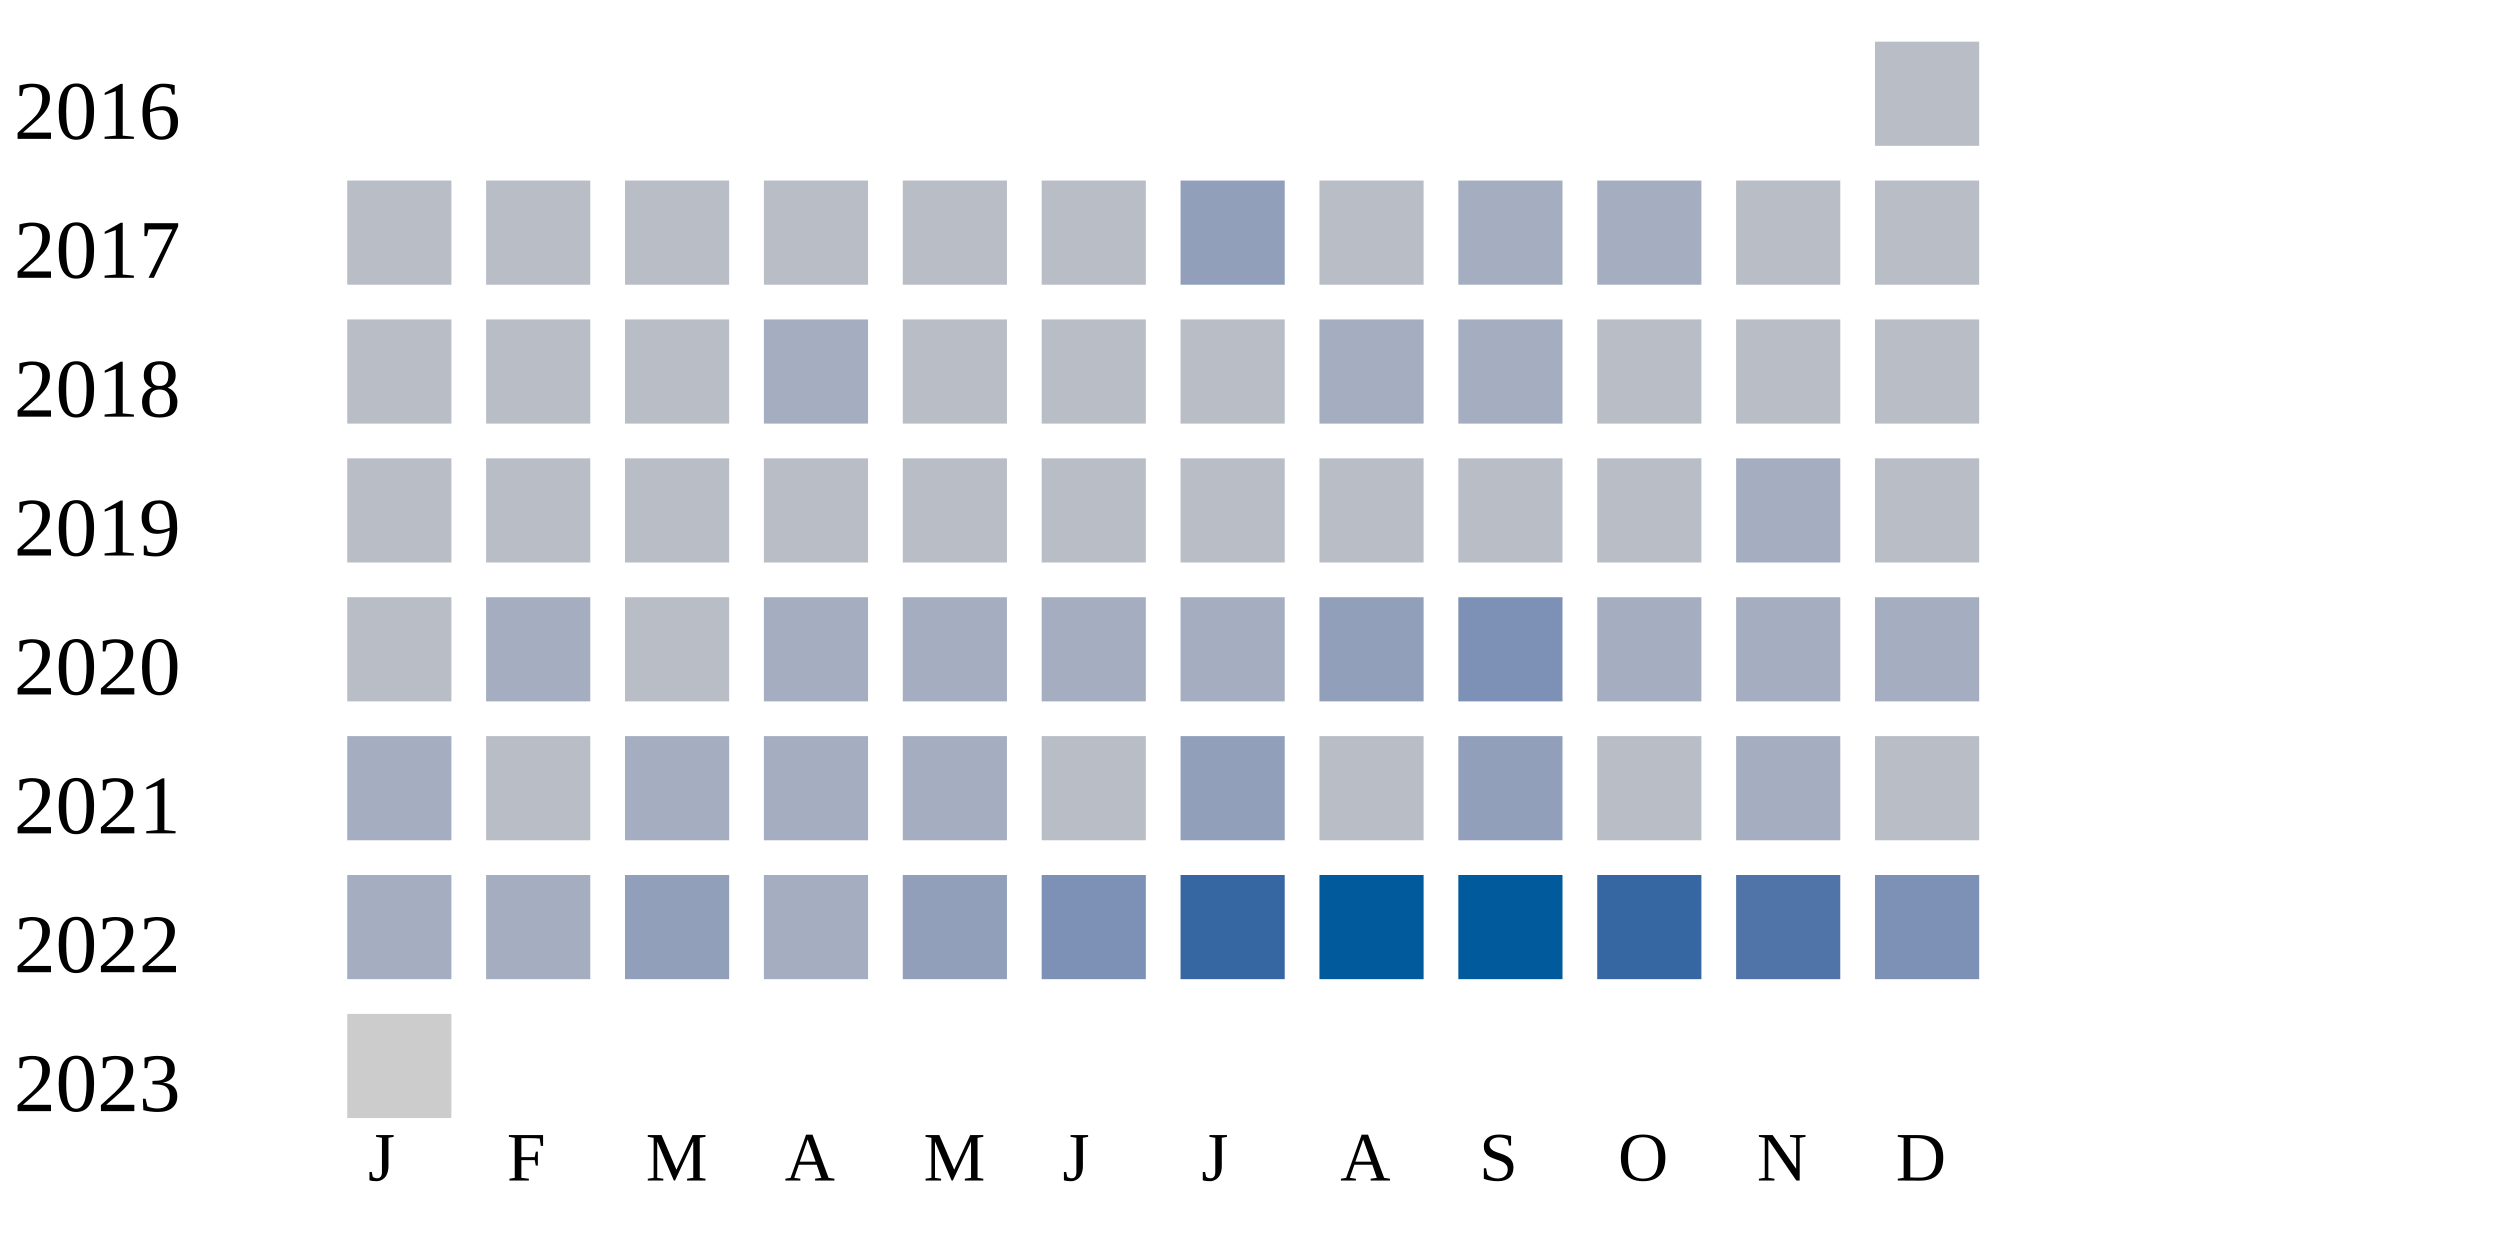
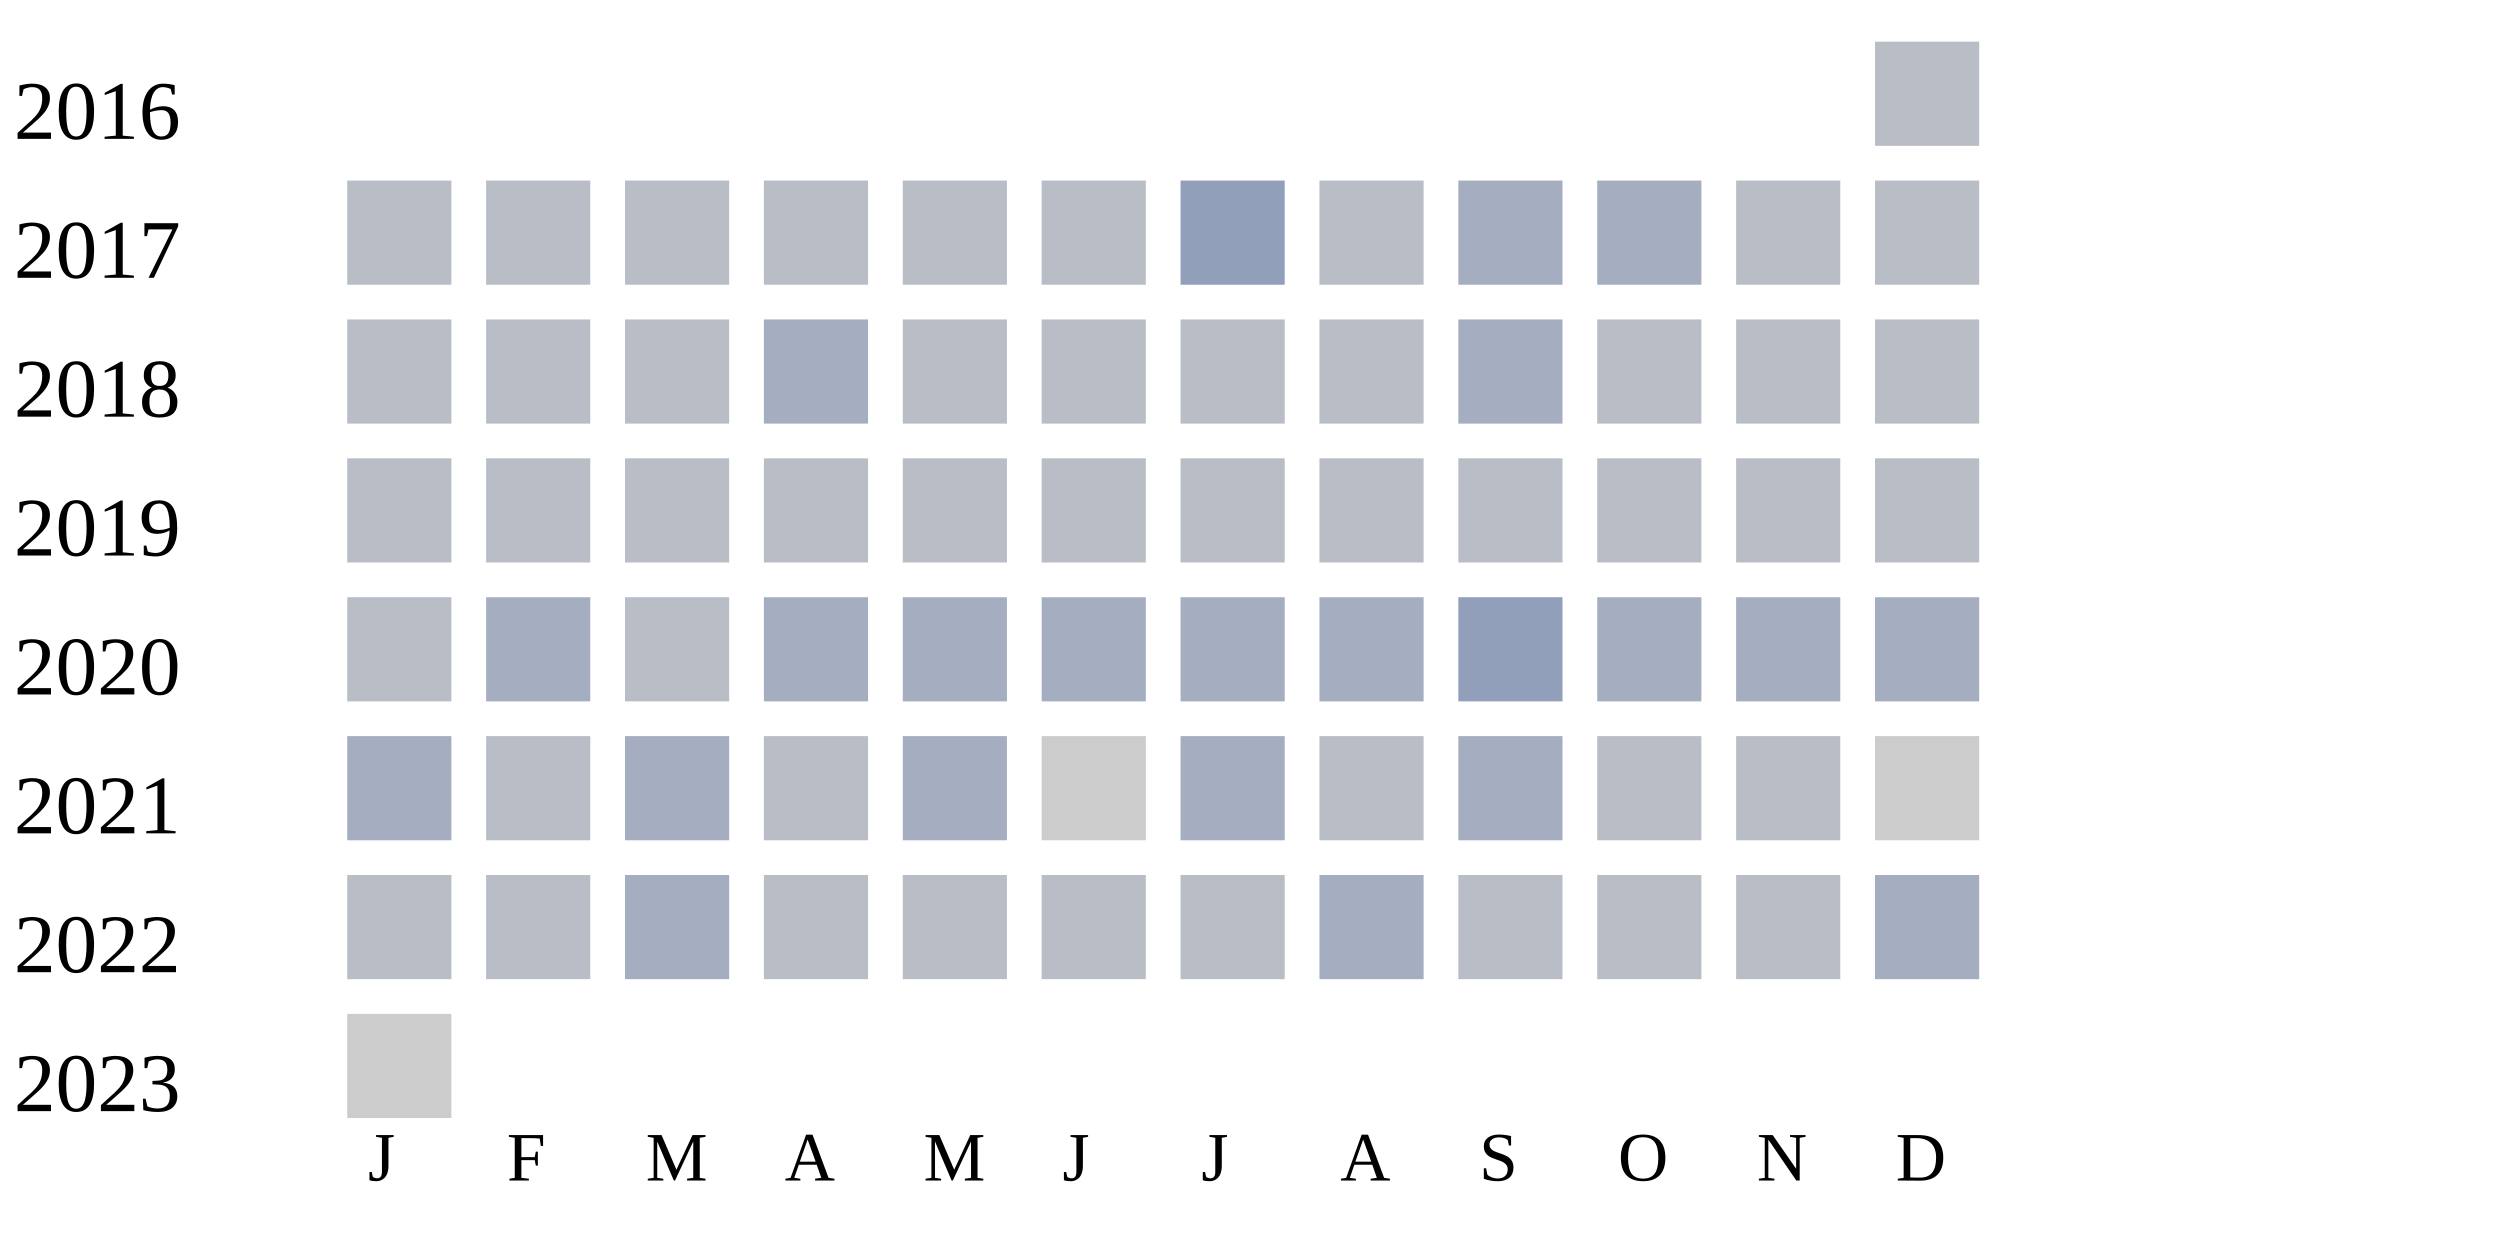
<svg xmlns="http://www.w3.org/2000/svg" width="360" height="180">
  <g transform="translate(0 0)">
    <text x="2" y="20">2016</text>
    <rect x="270" y="6" width="15" height="15" fill="#b9bdc6" />
  </g>
  <g transform="translate(0 20)">
    <text x="2" y="20">2017</text>
    <rect x="50" y="6" width="15" height="15" fill="#b9bdc6" />
    <rect x="70" y="6" width="15" height="15" fill="#b9bdc6" />
    <rect x="90" y="6" width="15" height="15" fill="#b9bdc6" />
    <rect x="110" y="6" width="15" height="15" fill="#b9bdc6" />
    <rect x="130" y="6" width="15" height="15" fill="#b9bdc6" />
    <rect x="150" y="6" width="15" height="15" fill="#b9bdc6" />
    <rect x="170" y="6" width="15" height="15" fill="#919fba" />
    <rect x="190" y="6" width="15" height="15" fill="#b9bdc6" />
    <rect x="210" y="6" width="15" height="15" fill="#a5aec0" />
    <rect x="230" y="6" width="15" height="15" fill="#a5aec0" />
    <rect x="250" y="6" width="15" height="15" fill="#b9bdc6" />
    <rect x="270" y="6" width="15" height="15" fill="#b9bdc6" />
  </g>
  <g transform="translate(0 40)">
    <text x="2" y="20">2018</text>
    <rect x="50" y="6" width="15" height="15" fill="#b9bdc6" />
    <rect x="70" y="6" width="15" height="15" fill="#b9bdc6" />
    <rect x="90" y="6" width="15" height="15" fill="#b9bdc6" />
    <rect x="110" y="6" width="15" height="15" fill="#a5aec0" />
    <rect x="130" y="6" width="15" height="15" fill="#b9bdc6" />
    <rect x="150" y="6" width="15" height="15" fill="#b9bdc6" />
    <rect x="170" y="6" width="15" height="15" fill="#b9bdc6" />
-     <rect x="190" y="6" width="15" height="15" fill="#a5aec0" />
+     <rect x="190" y="6" width="15" height="15" fill="#b9bdc6" />
    <rect x="210" y="6" width="15" height="15" fill="#a5aec0" />
    <rect x="230" y="6" width="15" height="15" fill="#b9bdc6" />
    <rect x="250" y="6" width="15" height="15" fill="#b9bdc6" />
    <rect x="270" y="6" width="15" height="15" fill="#b9bdc6" />
  </g>
  <g transform="translate(0 60)">
    <text x="2" y="20">2019</text>
    <rect x="50" y="6" width="15" height="15" fill="#b9bdc6" />
    <rect x="70" y="6" width="15" height="15" fill="#b9bdc6" />
    <rect x="90" y="6" width="15" height="15" fill="#b9bdc6" />
    <rect x="110" y="6" width="15" height="15" fill="#b9bdc6" />
    <rect x="130" y="6" width="15" height="15" fill="#b9bdc6" />
    <rect x="150" y="6" width="15" height="15" fill="#b9bdc6" />
    <rect x="170" y="6" width="15" height="15" fill="#b9bdc6" />
    <rect x="190" y="6" width="15" height="15" fill="#b9bdc6" />
    <rect x="210" y="6" width="15" height="15" fill="#b9bdc6" />
    <rect x="230" y="6" width="15" height="15" fill="#b9bdc6" />
-     <rect x="250" y="6" width="15" height="15" fill="#a5aec0" />
+     <rect x="250" y="6" width="15" height="15" fill="#b9bdc6" />
    <rect x="270" y="6" width="15" height="15" fill="#b9bdc6" />
  </g>
  <g transform="translate(0 80)">
    <text x="2" y="20">2020</text>
    <rect x="50" y="6" width="15" height="15" fill="#b9bdc6" />
    <rect x="70" y="6" width="15" height="15" fill="#a5aec0" />
    <rect x="90" y="6" width="15" height="15" fill="#b9bdc6" />
    <rect x="110" y="6" width="15" height="15" fill="#a5aec0" />
    <rect x="130" y="6" width="15" height="15" fill="#a5aec0" />
    <rect x="150" y="6" width="15" height="15" fill="#a5aec0" />
    <rect x="170" y="6" width="15" height="15" fill="#a5aec0" />
-     <rect x="190" y="6" width="15" height="15" fill="#919fba" />
-     <rect x="210" y="6" width="15" height="15" fill="#7d90b5" />
+     <rect x="190" y="6" width="15" height="15" fill="#a5aec0" />
+     <rect x="210" y="6" width="15" height="15" fill="#919fba" />
    <rect x="230" y="6" width="15" height="15" fill="#a5aec0" />
    <rect x="250" y="6" width="15" height="15" fill="#a5aec0" />
    <rect x="270" y="6" width="15" height="15" fill="#a5aec0" />
  </g>
  <g transform="translate(0 100)">
    <text x="2" y="20">2021</text>
    <rect x="50" y="6" width="15" height="15" fill="#a5aec0" />
    <rect x="70" y="6" width="15" height="15" fill="#b9bdc6" />
    <rect x="90" y="6" width="15" height="15" fill="#a5aec0" />
-     <rect x="110" y="6" width="15" height="15" fill="#a5aec0" />
+     <rect x="110" y="6" width="15" height="15" fill="#b9bdc6" />
    <rect x="130" y="6" width="15" height="15" fill="#a5aec0" />
-     <rect x="150" y="6" width="15" height="15" fill="#b9bdc6" />
-     <rect x="170" y="6" width="15" height="15" fill="#919fba" />
+     <rect x="150" y="6" width="15" height="15" fill="#cccccc" />
+     <rect x="170" y="6" width="15" height="15" fill="#a5aec0" />
    <rect x="190" y="6" width="15" height="15" fill="#b9bdc6" />
-     <rect x="210" y="6" width="15" height="15" fill="#919fba" />
+     <rect x="210" y="6" width="15" height="15" fill="#a5aec0" />
    <rect x="230" y="6" width="15" height="15" fill="#b9bdc6" />
-     <rect x="250" y="6" width="15" height="15" fill="#a5aec0" />
-     <rect x="270" y="6" width="15" height="15" fill="#b9bdc6" />
+     <rect x="250" y="6" width="15" height="15" fill="#b9bdc6" />
+     <rect x="270" y="6" width="15" height="15" fill="#cccccc" />
  </g>
  <g transform="translate(0 120)">
    <text x="2" y="20">2022</text>
-     <rect x="50" y="6" width="15" height="15" fill="#a5aec0" />
-     <rect x="70" y="6" width="15" height="15" fill="#a5aec0" />
-     <rect x="90" y="6" width="15" height="15" fill="#919fba" />
-     <rect x="110" y="6" width="15" height="15" fill="#a5aec0" />
-     <rect x="130" y="6" width="15" height="15" fill="#919fba" />
-     <rect x="150" y="6" width="15" height="15" fill="#7d90b5" />
-     <rect x="170" y="6" width="15" height="15" fill="#3667a2" />
-     <rect x="190" y="6" width="15" height="15" fill="#005a9c" />
-     <rect x="210" y="6" width="15" height="15" fill="#005a9c" />
-     <rect x="230" y="6" width="15" height="15" fill="#3667a2" />
-     <rect x="250" y="6" width="15" height="15" fill="#5174a8" />
-     <rect x="270" y="6" width="15" height="15" fill="#7d90b5" />
+     <rect x="50" y="6" width="15" height="15" fill="#b9bdc6" />
+     <rect x="70" y="6" width="15" height="15" fill="#b9bdc6" />
+     <rect x="90" y="6" width="15" height="15" fill="#a5aec0" />
+     <rect x="110" y="6" width="15" height="15" fill="#b9bdc6" />
+     <rect x="130" y="6" width="15" height="15" fill="#b9bdc6" />
+     <rect x="150" y="6" width="15" height="15" fill="#b9bdc6" />
+     <rect x="170" y="6" width="15" height="15" fill="#b9bdc6" />
+     <rect x="190" y="6" width="15" height="15" fill="#a5aec0" />
+     <rect x="210" y="6" width="15" height="15" fill="#b9bdc6" />
+     <rect x="230" y="6" width="15" height="15" fill="#b9bdc6" />
+     <rect x="250" y="6" width="15" height="15" fill="#b9bdc6" />
+     <rect x="270" y="6" width="15" height="15" fill="#a5aec0" />
  </g>
  <g transform="translate(0 140)">
    <text x="2" y="20">2023</text>
    <rect x="50" y="6" width="15" height="15" fill="#cccccc" />
  </g>
  <text style="font-size: 10px; text-align: center" x="53" y="170">J</text>
  <text style="font-size: 10px; text-align: center" x="73" y="170">F</text>
  <text style="font-size: 10px; text-align: center" x="93" y="170">M</text>
  <text style="font-size: 10px; text-align: center" x="113" y="170">A</text>
  <text style="font-size: 10px; text-align: center" x="133" y="170">M</text>
  <text style="font-size: 10px; text-align: center" x="153" y="170">J</text>
  <text style="font-size: 10px; text-align: center" x="173" y="170">J</text>
  <text style="font-size: 10px; text-align: center" x="193" y="170">A</text>
  <text style="font-size: 10px; text-align: center" x="213" y="170">S</text>
  <text style="font-size: 10px; text-align: center" x="233" y="170">O</text>
  <text style="font-size: 10px; text-align: center" x="253" y="170">N</text>
  <text style="font-size: 10px; text-align: center" x="273" y="170">D</text>
  <text style="font-size: 10px;" x="155" y="189">Less</text>
  <rect fill="#b9bdc6" width="10" height="10" x="180" y="180" />
  <rect fill="#919fba" width="10" height="10" x="195" y="180" />
  <rect fill="#6882ae" width="10" height="10" x="210" y="180" />
  <rect fill="#005a9c" width="10" height="10" x="225" y="180" />
  <text x="240" y="189" style="font-size: 10px;">More</text>
</svg>
